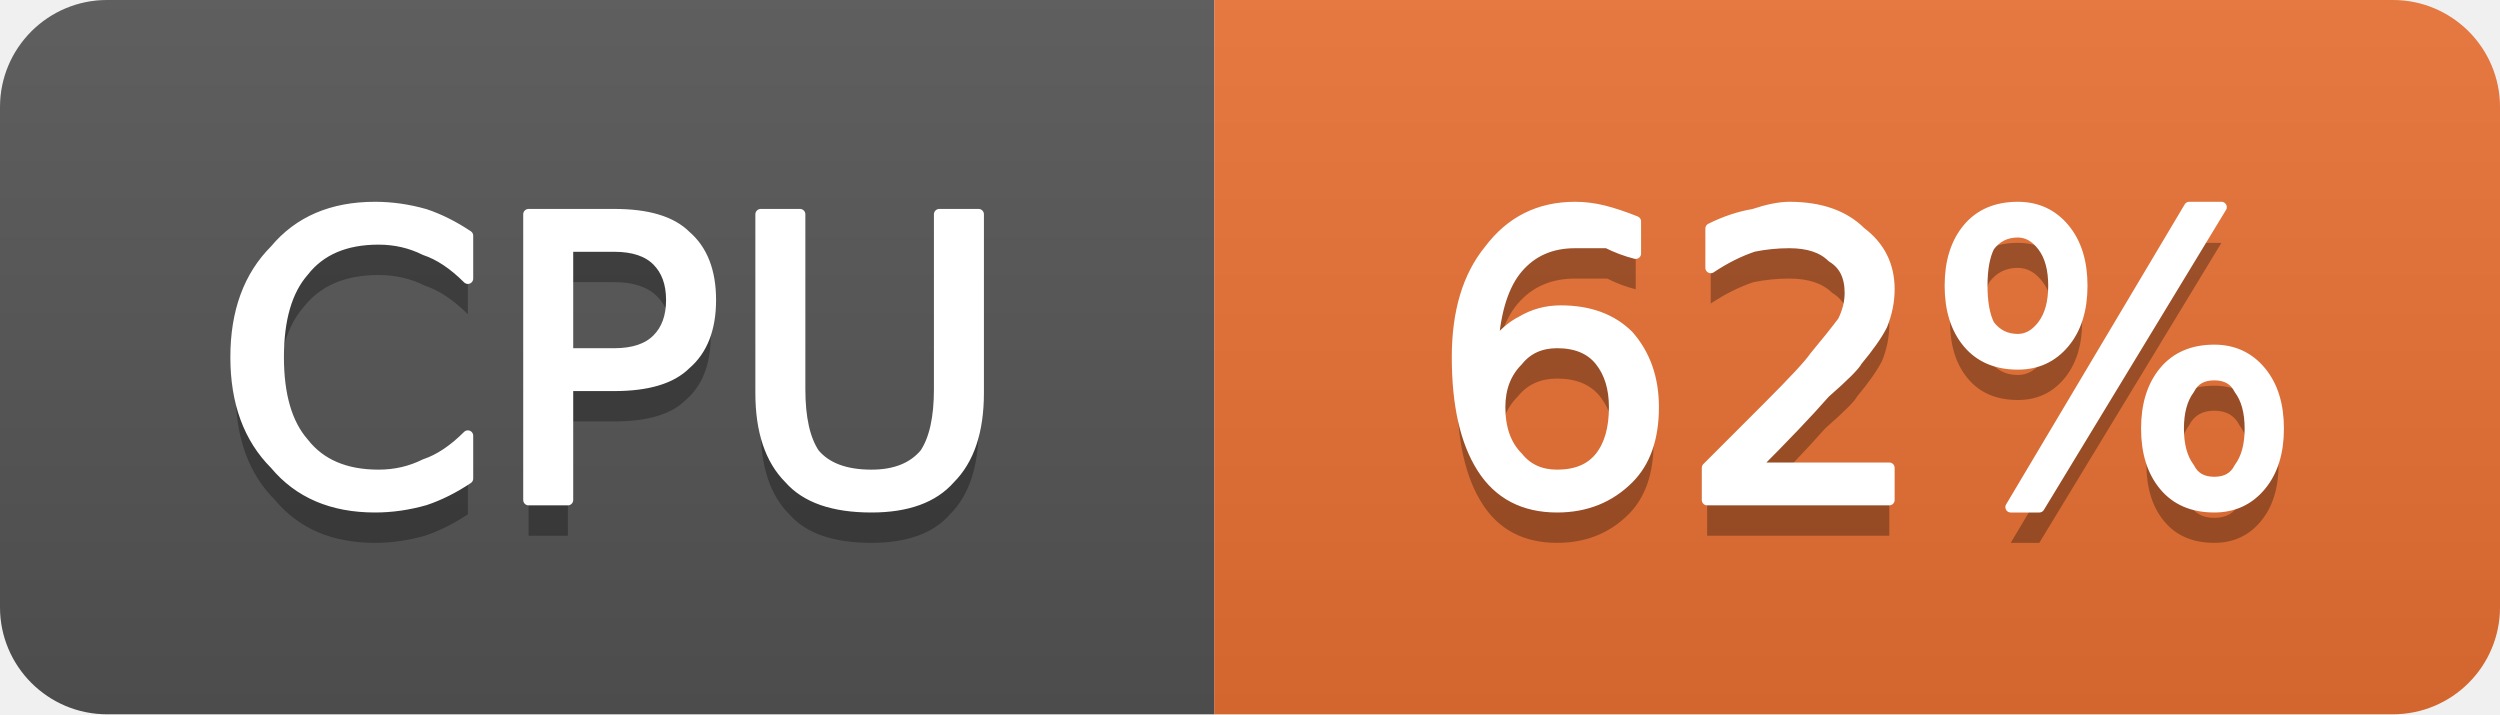
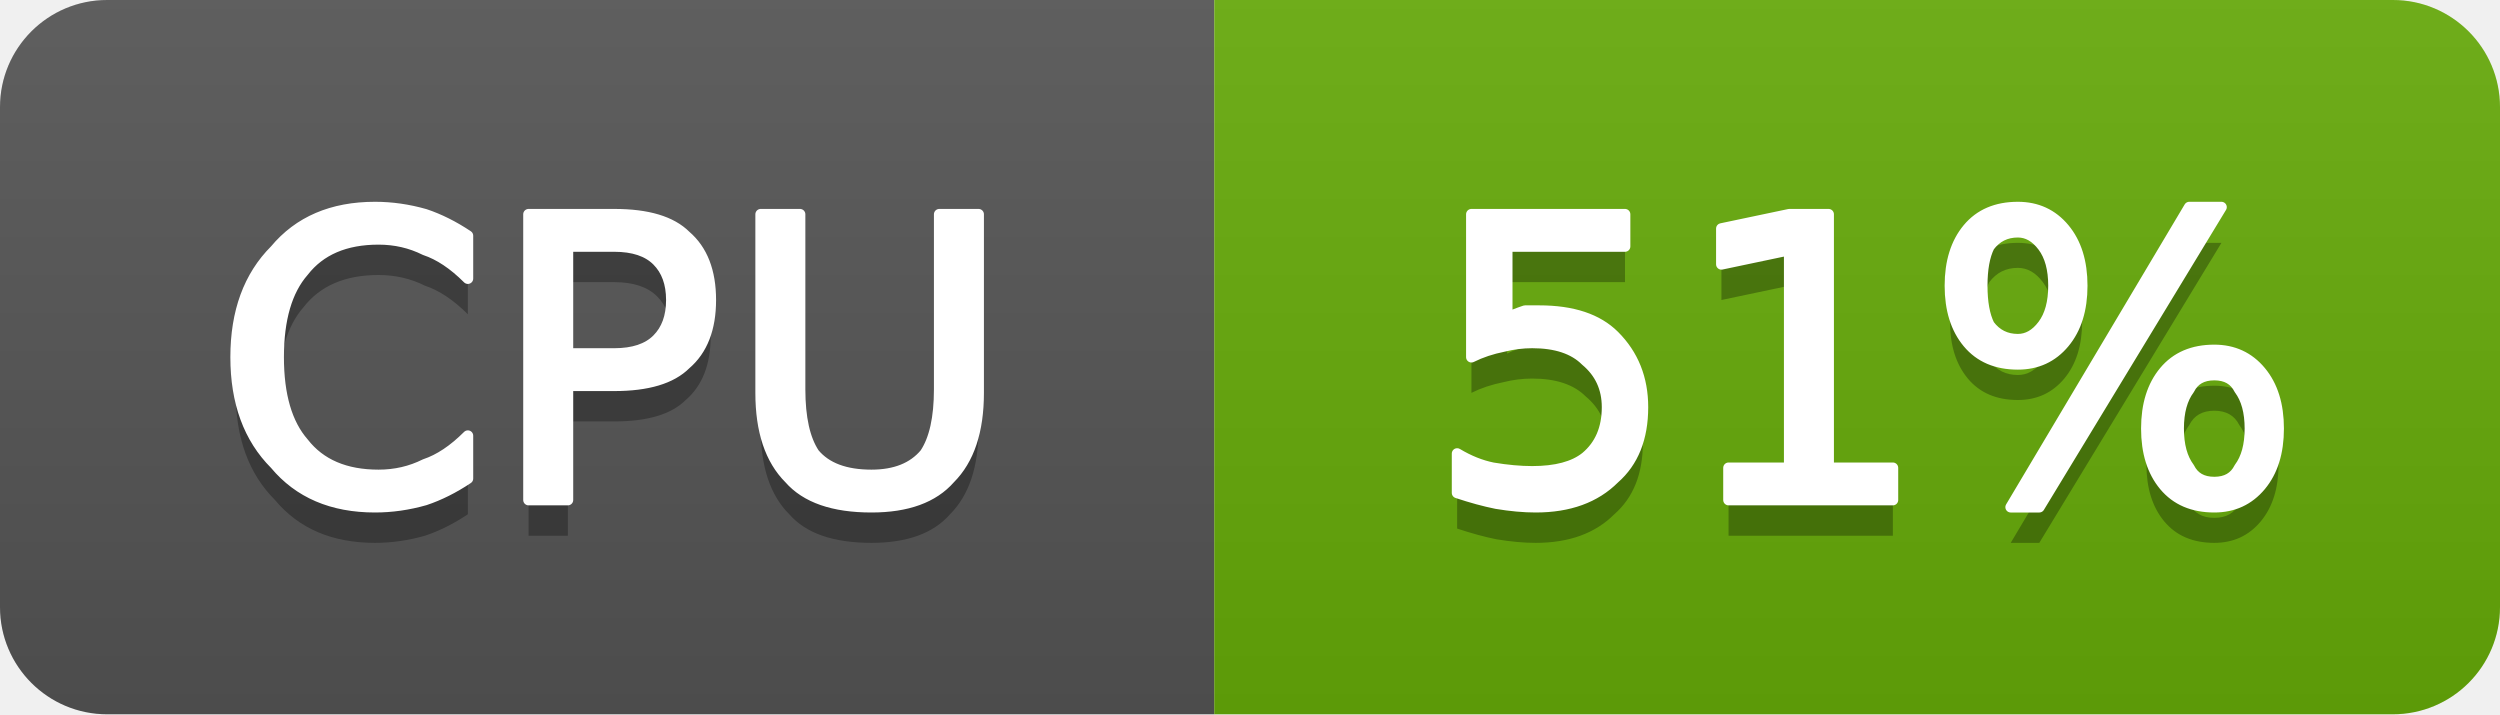
- <svg xmlns="http://www.w3.org/2000/svg" width="70" height="20" viewBox="0 0 70 20" role="img" aria-label="CPU: 62%">
+ <svg xmlns="http://www.w3.org/2000/svg" width="70" height="20" viewBox="0 0 70 20" role="img" aria-label="CPU: 51%">
  <linearGradient id="g-cluster_cpu_usage" x2="0" y2="100%">
    <stop offset="0" stop-color="#bbb" stop-opacity=".1" />
    <stop offset="1" stop-opacity=".1" />
  </linearGradient>
  <clipPath id="r-cluster_cpu_usage">
    <rect width="70" height="20" rx="3" fill="#fff" />
  </clipPath>
  <g clip-path="url(#r-cluster_cpu_usage)">
    <rect width="34" height="20" fill="#555" />
-     <rect x="34" width="36" height="20" fill="#ea7233" />
+     <rect x="34" width="36" height="20" fill="#67ac09" />
    <rect width="70" height="20" fill="url(#g-cluster_cpu_usage)" />
    <path transform="translate(0 1)" fill="#010101" fill-opacity=".3" d="M13.1 6.6L13.1 7.8Q12.5 7.2 11.9 7.0Q11.3 6.7 10.6 6.7Q9.2 6.7 8.5 7.6Q7.8 8.4 7.8 10.0Q7.8 11.6 8.5 12.4Q9.2 13.3 10.6 13.3Q11.3 13.3 11.9 13.0Q12.5 12.8 13.1 12.2L13.1 13.4Q12.5 13.8 11.9 14.0Q11.2 14.2 10.5 14.2Q8.7 14.2 7.7 13.0Q6.6 11.9 6.6 10.0Q6.6 8.1 7.7 7.0Q8.7 5.8 10.5 5.8Q11.2 5.8 11.9 6.0Q12.5 6.2 13.1 6.6ZM15.9 6.9L15.9 9.9L17.2 9.9Q18.0 9.9 18.4 9.5Q18.8 9.1 18.8 8.4Q18.8 7.7 18.4 7.3Q18.0 6.9 17.2 6.9L15.9 6.9ZM14.8 6.0L17.2 6.0Q18.6 6.0 19.2 6.6Q19.9 7.2 19.9 8.4Q19.9 9.6 19.2 10.2Q18.6 10.8 17.2 10.8L15.9 10.8L15.9 14.0L14.8 14.0L14.8 6.0ZM21.3 6.0L22.4 6.0L22.4 10.9Q22.4 12.1 22.8 12.7Q23.3 13.3 24.4 13.3Q25.4 13.3 25.9 12.7Q26.3 12.1 26.3 10.9L26.3 6.0L27.4 6.0L27.4 11.0Q27.4 12.6 26.6 13.4Q25.9 14.2 24.4 14.2Q22.8 14.2 22.1 13.4Q21.3 12.6 21.3 11.0L21.3 6.0Z" />
    <path fill="#fff" stroke="#fff" stroke-width="0.3" stroke-linejoin="round" d="M13.1 6.6L13.1 7.8Q12.5 7.2 11.9 7.0Q11.3 6.7 10.6 6.7Q9.2 6.7 8.5 7.6Q7.8 8.4 7.8 10.0Q7.8 11.6 8.5 12.4Q9.2 13.3 10.6 13.3Q11.3 13.3 11.9 13.0Q12.5 12.8 13.1 12.2L13.1 13.4Q12.5 13.8 11.9 14.0Q11.2 14.2 10.5 14.2Q8.7 14.2 7.7 13.0Q6.6 11.9 6.6 10.0Q6.6 8.1 7.7 7.0Q8.7 5.8 10.5 5.8Q11.2 5.8 11.9 6.0Q12.5 6.2 13.1 6.6ZM15.9 6.9L15.9 9.9L17.2 9.9Q18.0 9.9 18.4 9.5Q18.8 9.1 18.8 8.4Q18.8 7.7 18.4 7.3Q18.0 6.9 17.2 6.9L15.9 6.9ZM14.8 6.0L17.2 6.0Q18.6 6.0 19.2 6.6Q19.9 7.2 19.9 8.4Q19.9 9.6 19.2 10.2Q18.6 10.8 17.2 10.8L15.9 10.8L15.9 14.0L14.8 14.0L14.8 6.0ZM21.3 6.0L22.4 6.0L22.4 10.9Q22.4 12.1 22.8 12.7Q23.3 13.3 24.4 13.3Q25.4 13.3 25.9 12.7Q26.3 12.1 26.3 10.9L26.3 6.0L27.4 6.0L27.4 11.0Q27.4 12.6 26.6 13.4Q25.9 14.2 24.4 14.2Q22.8 14.2 22.1 13.4Q21.3 12.6 21.3 11.0L21.3 6.0Z" />
-     <path transform="translate(0 1)" fill="#010101" fill-opacity=".3" d="M43.6 9.6Q42.9 9.6 42.5 10.1Q42.0 10.6 42.0 11.4Q42.0 12.3 42.5 12.8Q42.9 13.3 43.6 13.3Q44.4 13.3 44.8 12.8Q45.2 12.3 45.2 11.4Q45.2 10.6 44.8 10.1Q44.4 9.6 43.6 9.6ZM45.8 6.2L45.8 7.1Q45.4 7.0 45.0 6.8Q44.5 6.8 44.1 6.8Q43.1 6.8 42.5 7.5Q41.9 8.2 41.8 9.7Q42.2 9.2 42.6 9.0Q43.1 8.7 43.7 8.7Q44.9 8.7 45.6 9.4Q46.3 10.2 46.3 11.4Q46.3 12.7 45.6 13.4Q44.8 14.2 43.6 14.2Q42.2 14.2 41.5 13.1Q40.8 12.0 40.8 10.0Q40.8 8.1 41.7 7.0Q42.6 5.8 44.1 5.8Q44.5 5.8 44.9 5.9Q45.3 6.0 45.8 6.2ZM49.1 13.1L52.9 13.1L52.9 14.0L47.8 14.0L47.8 13.1Q48.4 12.5 49.5 11.4Q50.6 10.3 50.8 10.0Q51.3 9.4 51.6 9.0Q51.8 8.6 51.8 8.2Q51.8 7.5 51.3 7.2Q50.9 6.8 50.1 6.8Q49.6 6.8 49.1 6.9Q48.5 7.1 47.9 7.5L47.9 6.4Q48.5 6.1 49.1 6.0Q49.7 5.8 50.1 5.8Q51.4 5.8 52.1 6.5Q52.9 7.1 52.9 8.1Q52.9 8.6 52.7 9.1Q52.5 9.5 52.0 10.1Q51.9 10.3 51.1 11.0Q50.4 11.8 49.1 13.1ZM62.0 10.5Q61.5 10.5 61.3 10.9Q61.0 11.3 61.0 12.0Q61.0 12.7 61.3 13.1Q61.5 13.5 62.0 13.5Q62.5 13.5 62.7 13.1Q63.0 12.7 63.0 12.0Q63.0 11.3 62.7 10.9Q62.5 10.5 62.0 10.5ZM62.0 9.8Q62.8 9.8 63.3 10.4Q63.8 11.0 63.8 12.0Q63.8 13.0 63.3 13.6Q62.8 14.2 62.0 14.2Q61.1 14.2 60.6 13.6Q60.1 13.0 60.1 12.0Q60.1 11.0 60.6 10.4Q61.1 9.8 62.0 9.8ZM56.5 6.5Q56.0 6.5 55.7 6.9Q55.5 7.3 55.5 8.0Q55.5 8.7 55.7 9.1Q56.0 9.5 56.5 9.5Q56.9 9.5 57.2 9.1Q57.5 8.7 57.5 8.0Q57.5 7.3 57.2 6.9Q56.9 6.5 56.5 6.5ZM61.3 5.8L62.2 5.8L57.1 14.2L56.3 14.2L61.3 5.8ZM56.5 5.8Q57.3 5.8 57.8 6.4Q58.3 7.0 58.3 8.0Q58.3 9.0 57.8 9.6Q57.3 10.2 56.5 10.2Q55.6 10.2 55.1 9.6Q54.6 9.0 54.6 8.0Q54.6 7.0 55.1 6.4Q55.6 5.8 56.5 5.8Z" />
-     <path fill="#fff" stroke="#fff" stroke-width="0.3" stroke-linejoin="round" d="M43.6 9.6Q42.9 9.6 42.5 10.1Q42.0 10.6 42.0 11.4Q42.0 12.3 42.5 12.8Q42.9 13.3 43.6 13.3Q44.4 13.3 44.8 12.8Q45.2 12.3 45.2 11.4Q45.2 10.6 44.8 10.1Q44.4 9.6 43.6 9.6ZM45.8 6.2L45.8 7.1Q45.4 7.0 45.0 6.8Q44.5 6.8 44.1 6.8Q43.1 6.8 42.5 7.5Q41.9 8.2 41.8 9.7Q42.2 9.2 42.6 9.0Q43.1 8.7 43.7 8.7Q44.9 8.7 45.6 9.4Q46.3 10.2 46.3 11.4Q46.3 12.7 45.6 13.4Q44.8 14.2 43.6 14.2Q42.2 14.2 41.5 13.1Q40.8 12.0 40.8 10.0Q40.8 8.1 41.7 7.0Q42.6 5.8 44.1 5.8Q44.5 5.8 44.9 5.9Q45.3 6.0 45.8 6.2ZM49.1 13.1L52.9 13.1L52.9 14.0L47.8 14.0L47.8 13.1Q48.4 12.5 49.5 11.4Q50.6 10.3 50.8 10.0Q51.3 9.4 51.6 9.0Q51.8 8.6 51.8 8.2Q51.8 7.5 51.3 7.2Q50.9 6.8 50.1 6.8Q49.6 6.8 49.1 6.9Q48.5 7.1 47.9 7.5L47.9 6.4Q48.5 6.1 49.1 6.0Q49.7 5.8 50.1 5.8Q51.4 5.8 52.1 6.5Q52.9 7.1 52.9 8.1Q52.9 8.6 52.7 9.1Q52.5 9.5 52.0 10.1Q51.9 10.3 51.1 11.0Q50.4 11.8 49.1 13.1ZM62.0 10.5Q61.5 10.5 61.3 10.9Q61.0 11.3 61.0 12.0Q61.0 12.7 61.3 13.1Q61.5 13.5 62.0 13.5Q62.5 13.5 62.7 13.1Q63.0 12.7 63.0 12.0Q63.0 11.3 62.7 10.9Q62.5 10.5 62.0 10.5ZM62.0 9.8Q62.8 9.8 63.3 10.4Q63.8 11.0 63.8 12.0Q63.8 13.0 63.3 13.6Q62.8 14.2 62.0 14.2Q61.1 14.2 60.6 13.6Q60.1 13.0 60.1 12.0Q60.1 11.0 60.6 10.4Q61.1 9.8 62.0 9.8ZM56.5 6.5Q56.0 6.5 55.7 6.9Q55.5 7.3 55.5 8.0Q55.5 8.7 55.7 9.1Q56.0 9.5 56.5 9.5Q56.9 9.5 57.2 9.1Q57.5 8.7 57.5 8.0Q57.5 7.3 57.2 6.9Q56.9 6.5 56.5 6.5ZM61.3 5.8L62.2 5.8L57.1 14.2L56.3 14.2L61.3 5.8ZM56.5 5.8Q57.3 5.8 57.8 6.4Q58.3 7.0 58.3 8.0Q58.3 9.0 57.8 9.6Q57.3 10.2 56.5 10.2Q55.6 10.2 55.1 9.6Q54.6 9.0 54.6 8.0Q54.6 7.0 55.1 6.4Q55.6 5.8 56.5 5.8Z" />
+     <path transform="translate(0 1)" fill="#010101" fill-opacity=".3" d="M41.2 6.0L45.5 6.0L45.5 6.9L42.2 6.9L42.2 8.9Q42.4 8.8 42.7 8.7Q42.9 8.7 43.1 8.7Q44.5 8.7 45.2 9.4Q46.0 10.2 46.0 11.4Q46.0 12.7 45.2 13.4Q44.4 14.2 43.0 14.2Q42.5 14.2 41.9 14.1Q41.4 14.0 40.8 13.8L40.8 12.7Q41.3 13.0 41.8 13.1Q42.4 13.2 42.9 13.2Q43.9 13.2 44.4 12.8Q45.0 12.3 45.0 11.4Q45.0 10.6 44.4 10.1Q43.9 9.6 42.9 9.6Q42.5 9.6 42.1 9.7Q41.6 9.8 41.2 10.0L41.2 6.0ZM48.4 13.1L50.1 13.1L50.1 7.0L48.2 7.4L48.2 6.4L50.1 6.0L51.2 6.0L51.2 13.1L53.0 13.1L53.0 14.0L48.4 14.0L48.4 13.1ZM62.0 10.5Q61.5 10.5 61.3 10.9Q61.0 11.3 61.0 12.0Q61.0 12.7 61.3 13.1Q61.5 13.5 62.0 13.5Q62.5 13.5 62.7 13.1Q63.0 12.7 63.0 12.0Q63.0 11.3 62.7 10.9Q62.5 10.5 62.0 10.5ZM62.0 9.8Q62.8 9.8 63.3 10.4Q63.8 11.0 63.8 12.0Q63.8 13.0 63.3 13.6Q62.8 14.2 62.0 14.2Q61.1 14.2 60.6 13.6Q60.1 13.0 60.1 12.0Q60.1 11.0 60.6 10.4Q61.1 9.8 62.0 9.8ZM56.5 6.5Q56.0 6.5 55.7 6.9Q55.5 7.3 55.5 8.0Q55.5 8.7 55.7 9.1Q56.0 9.5 56.5 9.5Q56.9 9.5 57.2 9.1Q57.5 8.7 57.5 8.0Q57.5 7.3 57.2 6.9Q56.9 6.5 56.5 6.5ZM61.3 5.8L62.2 5.8L57.1 14.2L56.3 14.2L61.3 5.8ZM56.5 5.8Q57.3 5.8 57.8 6.4Q58.3 7.0 58.3 8.0Q58.3 9.0 57.8 9.6Q57.3 10.2 56.5 10.2Q55.6 10.2 55.1 9.6Q54.6 9.0 54.6 8.0Q54.6 7.0 55.1 6.4Q55.6 5.8 56.5 5.8Z" />
+     <path fill="#fff" stroke="#fff" stroke-width="0.3" stroke-linejoin="round" d="M41.2 6.0L45.5 6.0L45.5 6.9L42.2 6.9L42.2 8.9Q42.4 8.8 42.7 8.7Q42.9 8.7 43.1 8.7Q44.5 8.7 45.2 9.4Q46.0 10.2 46.0 11.4Q46.0 12.7 45.2 13.4Q44.4 14.2 43.0 14.2Q42.5 14.2 41.9 14.1Q41.4 14.0 40.8 13.8L40.8 12.7Q41.3 13.0 41.8 13.1Q42.4 13.2 42.9 13.2Q43.9 13.2 44.4 12.8Q45.0 12.3 45.0 11.4Q45.0 10.6 44.4 10.1Q43.9 9.6 42.9 9.6Q42.5 9.6 42.1 9.7Q41.6 9.8 41.2 10.0L41.2 6.0ZM48.4 13.1L50.1 13.1L50.1 7.0L48.2 7.4L48.2 6.4L50.1 6.0L51.2 6.0L51.2 13.1L53.0 13.1L53.0 14.0L48.4 14.0L48.4 13.1ZM62.0 10.5Q61.5 10.5 61.3 10.9Q61.0 11.3 61.0 12.0Q61.0 12.7 61.3 13.1Q61.5 13.5 62.0 13.5Q62.5 13.5 62.7 13.1Q63.0 12.7 63.0 12.0Q63.0 11.3 62.7 10.9Q62.5 10.5 62.0 10.5ZM62.0 9.8Q62.8 9.8 63.3 10.4Q63.8 11.0 63.8 12.0Q63.8 13.0 63.3 13.6Q62.8 14.2 62.0 14.2Q61.1 14.2 60.6 13.6Q60.1 13.0 60.1 12.0Q60.1 11.0 60.6 10.4Q61.1 9.8 62.0 9.8ZM56.5 6.5Q56.0 6.5 55.7 6.9Q55.5 7.3 55.5 8.0Q55.5 8.7 55.7 9.1Q56.0 9.5 56.5 9.5Q56.9 9.5 57.2 9.1Q57.5 8.7 57.5 8.0Q57.5 7.3 57.2 6.9Q56.9 6.5 56.5 6.5ZM61.3 5.8L62.2 5.8L57.1 14.2L56.3 14.2L61.3 5.8ZM56.5 5.8Q57.3 5.8 57.8 6.4Q58.3 7.0 58.3 8.0Q58.3 9.0 57.8 9.6Q57.3 10.2 56.5 10.2Q55.6 10.2 55.1 9.6Q54.6 9.0 54.6 8.0Q54.6 7.0 55.1 6.4Q55.6 5.8 56.5 5.8Z" />
  </g>
</svg>
